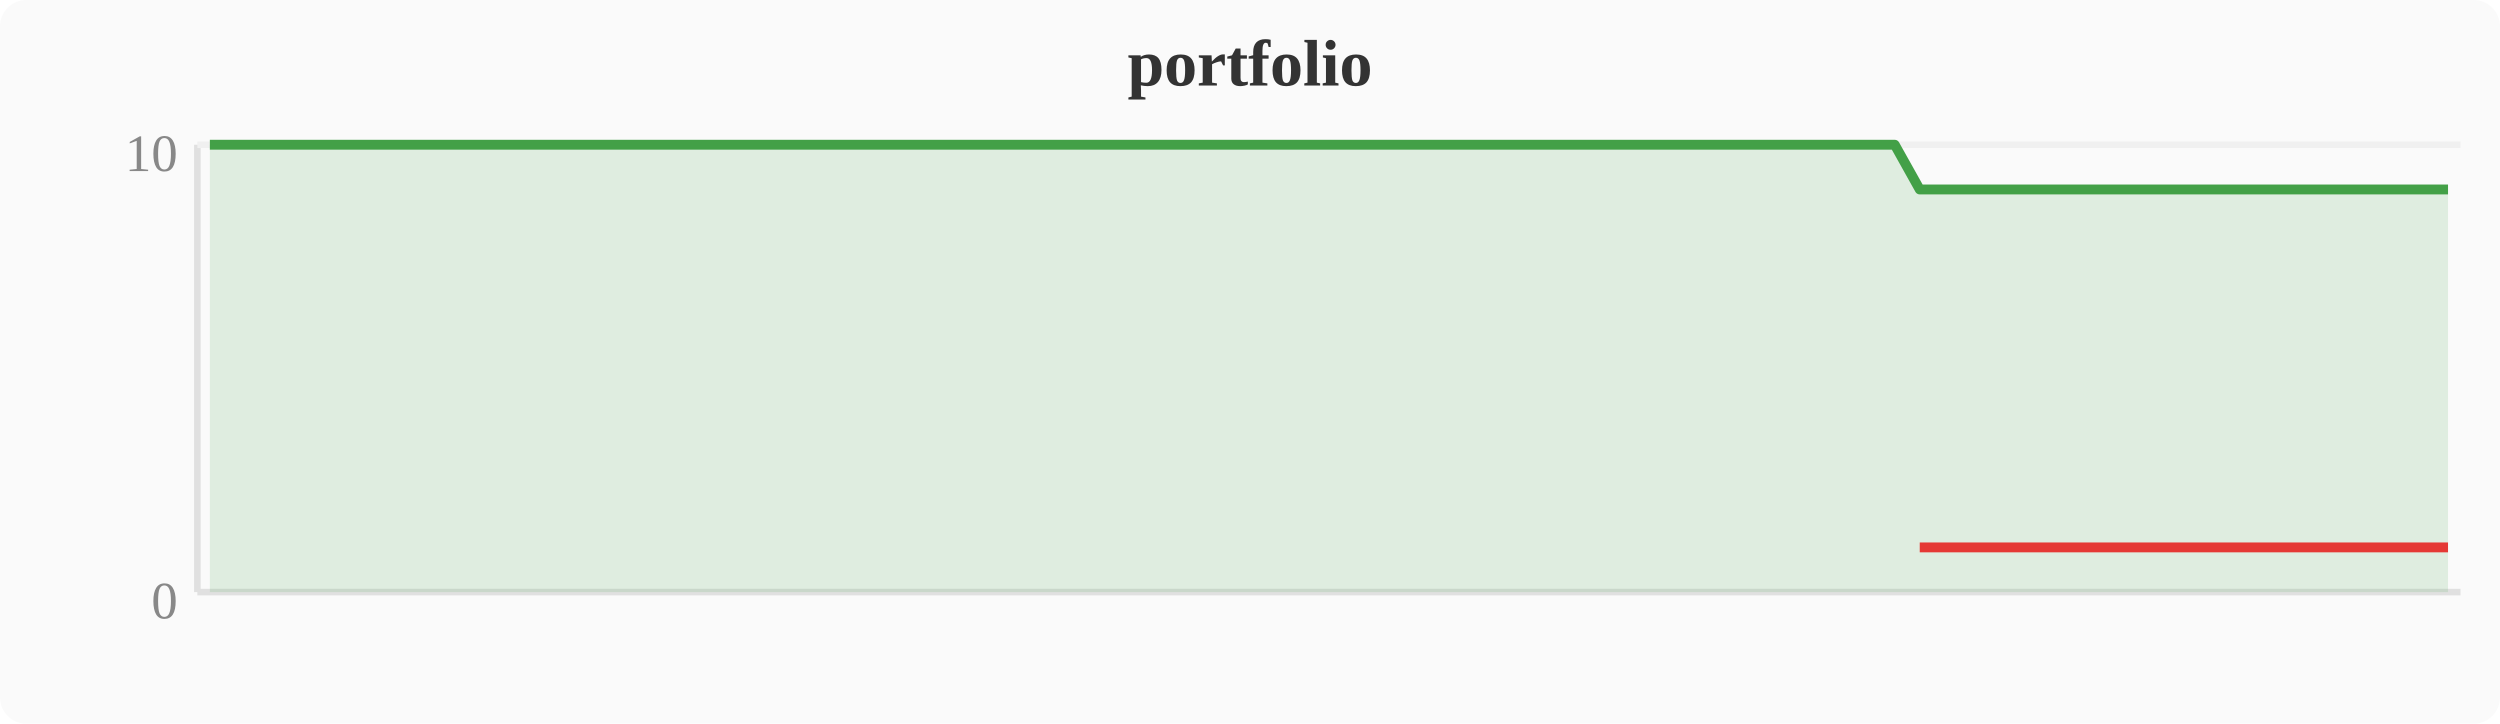
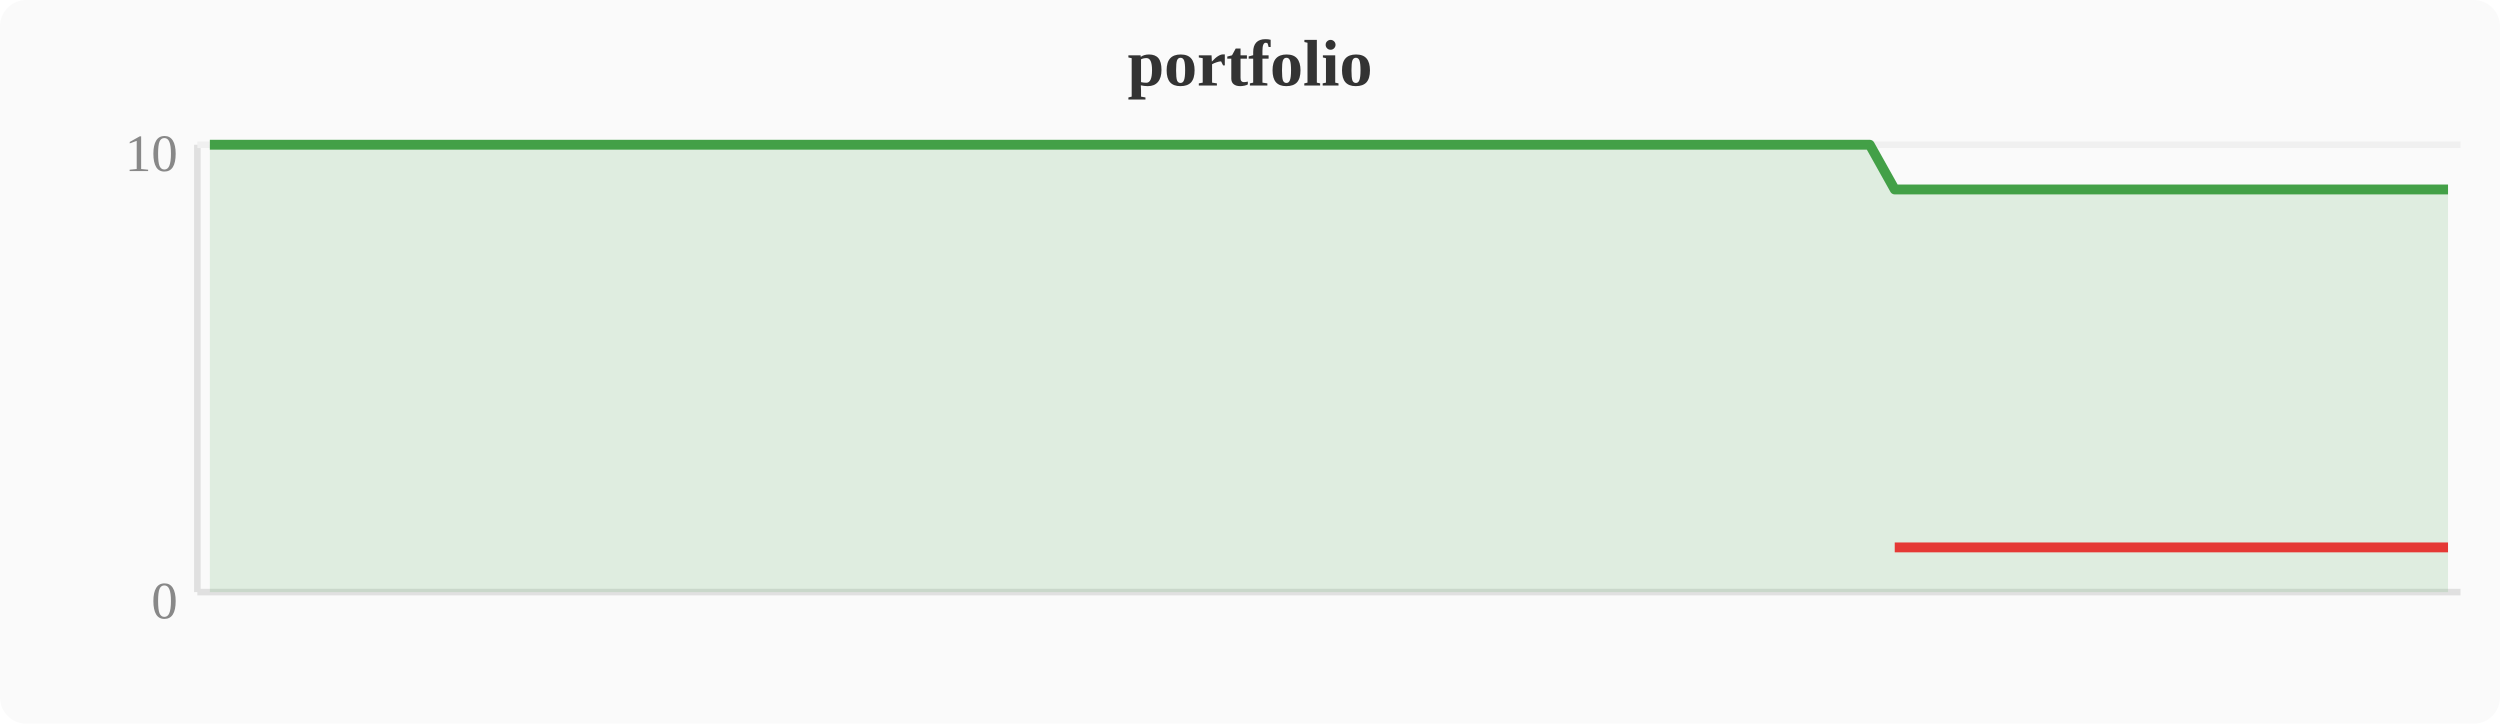
<svg xmlns="http://www.w3.org/2000/svg" width="380" height="110" viewBox="0 0 380 110">
  <rect width="380" height="110" fill="#fafafa" rx="4" />
  <text x="190" y="13" text-anchor="middle" font-size="10" font-weight="bold" fill="#333">portfolio</text>
  <line x1="30" y1="22" x2="30" y2="90" stroke="#e0e0e0" stroke-width="1" />
  <line x1="30" y1="90" x2="374" y2="90" stroke="#e0e0e0" stroke-width="1" />
  <line x1="30" y1="22" x2="374" y2="22" stroke="#f0f0f0" stroke-width="1" />
  <text x="27" y="94" text-anchor="end" font-size="8" fill="#888">0</text>
  <text x="27" y="26" text-anchor="end" font-size="8" fill="#888">10</text>
-   <polygon points="31.9,22.0 35.7,22.0 39.6,22.0 43.4,22.0 47.2,22.0 51.0,22.0 54.8,22.0 58.7,22.0 62.5,22.0 66.3,22.0 70.1,22.0 74.0,22.0 77.8,22.0 81.6,22.0 85.4,22.0 89.2,22.0 93.1,22.0 96.9,22.0 100.7,22.0 104.5,22.0 108.4,22.0 112.2,22.0 116.0,22.0 119.8,22.0 123.6,22.0 127.5,22.0 131.3,22.0 135.1,22.0 138.9,22.0 142.8,22.0 146.6,22.0 150.4,22.0 154.2,22.0 158.0,22.0 161.9,22.0 165.7,22.0 169.5,22.0 173.3,22.0 177.2,22.0 181.0,22.0 184.8,22.0 188.6,22.0 192.4,22.0 196.3,22.0 200.1,22.0 203.9,22.0 207.7,22.0 211.6,22.0 215.4,22.0 219.2,22.0 223.0,22.0 226.8,22.0 230.7,22.0 234.5,22.0 238.3,22.0 242.1,22.0 246.0,22.0 249.8,22.0 253.6,22.0 257.4,22.0 261.2,22.0 265.1,22.0 268.9,22.0 272.7,22.0 276.5,22.0 280.4,22.0 284.2,22.0 288.0,22.0 291.8,28.8 295.6,28.8 299.5,28.8 303.3,28.8 307.1,28.8 310.9,28.8 314.8,28.8 318.6,28.8 322.4,28.8 326.2,28.8 330.0,28.8 333.9,28.8 337.7,28.8 341.5,28.8 345.3,28.8 349.2,28.8 353.0,28.8 356.8,28.8 360.6,28.8 364.4,28.8 368.3,28.8 372.1,28.8 372.1,90 31.9,90" fill="#43a047" opacity="0.15" />
-   <polyline points="31.9,22.0 35.7,22.0 39.6,22.0 43.4,22.0 47.2,22.0 51.0,22.0 54.8,22.0 58.7,22.0 62.5,22.0 66.3,22.0 70.1,22.0 74.0,22.0 77.8,22.0 81.6,22.0 85.4,22.0 89.2,22.0 93.1,22.0 96.9,22.0 100.7,22.0 104.5,22.0 108.4,22.0 112.2,22.0 116.0,22.0 119.8,22.0 123.6,22.0 127.5,22.0 131.3,22.0 135.1,22.0 138.9,22.0 142.8,22.0 146.6,22.0 150.4,22.0 154.2,22.0 158.0,22.0 161.9,22.0 165.7,22.0 169.5,22.0 173.3,22.0 177.2,22.0 181.0,22.0 184.8,22.0 188.6,22.0 192.4,22.0 196.3,22.0 200.1,22.0 203.9,22.0 207.7,22.0 211.6,22.0 215.4,22.0 219.2,22.0 223.0,22.0 226.8,22.0 230.7,22.0 234.5,22.0 238.3,22.0 242.1,22.0 246.0,22.0 249.8,22.0 253.6,22.0 257.4,22.0 261.2,22.0 265.1,22.0 268.9,22.0 272.7,22.0 276.5,22.0 280.4,22.0 284.2,22.0 288.0,22.0 291.8,28.8 295.6,28.8 299.5,28.8 303.3,28.8 307.1,28.8 310.9,28.8 314.8,28.8 318.6,28.8 322.4,28.8 326.2,28.8 330.0,28.8 333.9,28.8 337.7,28.8 341.5,28.8 345.3,28.8 349.2,28.8 353.0,28.8 356.8,28.8 360.6,28.8 364.4,28.8 368.3,28.8 372.1,28.8" fill="none" stroke="#43a047" stroke-width="1.5" stroke-linejoin="round" />
-   <polyline points="291.8,83.2 295.6,83.2 299.5,83.2 303.3,83.2 307.1,83.2 310.9,83.2 314.8,83.2 318.6,83.2 322.4,83.2 326.2,83.2 330.0,83.2 333.9,83.2 337.7,83.2 341.5,83.2 345.3,83.2 349.2,83.2 353.0,83.2 356.8,83.2 360.6,83.2 364.4,83.2 368.3,83.2 372.1,83.2" fill="none" stroke="#e53935" stroke-width="1.5" stroke-linejoin="round" />
+   <polygon points="31.9,22.0 35.7,22.0 39.6,22.0 43.4,22.0 47.2,22.0 51.0,22.0 54.8,22.0 58.7,22.0 62.5,22.0 66.3,22.0 70.1,22.0 74.0,22.0 77.8,22.0 81.6,22.0 85.4,22.0 89.2,22.0 93.1,22.0 96.9,22.0 100.7,22.0 104.5,22.0 108.4,22.0 112.2,22.0 116.0,22.0 119.8,22.0 123.6,22.0 127.5,22.0 131.3,22.0 135.1,22.0 138.9,22.0 142.8,22.0 146.6,22.0 150.4,22.0 154.2,22.0 158.0,22.0 161.9,22.0 165.7,22.0 169.5,22.0 173.3,22.0 177.2,22.0 181.0,22.0 184.8,22.0 188.6,22.0 192.4,22.0 196.3,22.0 200.1,22.0 203.9,22.0 207.7,22.0 211.6,22.0 215.4,22.0 219.2,22.0 223.0,22.0 226.8,22.0 230.7,22.0 234.5,22.0 238.3,22.0 242.1,22.0 246.0,22.0 249.8,22.0 253.6,22.0 257.4,22.0 261.2,22.0 265.1,22.0 268.9,22.0 272.7,22.0 276.5,22.0 280.4,22.0 284.2,22.0 288.0,28.8 291.8,28.8 295.6,28.8 299.5,28.8 303.3,28.8 307.1,28.8 310.9,28.8 314.8,28.8 318.6,28.8 322.4,28.8 326.2,28.8 330.0,28.8 333.9,28.8 337.7,28.8 341.5,28.8 345.3,28.8 349.2,28.8 353.0,28.8 356.8,28.8 360.6,28.8 364.4,28.8 368.3,28.8 372.1,28.8 372.1,90 31.9,90" fill="#43a047" opacity="0.15" />
+   <polyline points="31.9,22.0 35.7,22.0 39.6,22.0 43.4,22.0 47.2,22.0 51.0,22.0 54.8,22.0 58.7,22.0 62.5,22.0 66.3,22.0 70.1,22.0 74.0,22.0 77.8,22.0 81.6,22.0 85.4,22.0 89.2,22.0 93.1,22.0 96.9,22.0 100.7,22.0 104.5,22.0 108.4,22.0 112.2,22.0 116.0,22.0 119.8,22.0 123.6,22.0 127.5,22.0 131.3,22.0 135.1,22.0 138.9,22.0 142.8,22.0 146.6,22.0 150.4,22.0 154.2,22.0 158.0,22.0 161.9,22.0 165.7,22.0 169.5,22.0 173.3,22.0 177.2,22.0 181.0,22.0 184.8,22.0 188.6,22.0 192.4,22.0 196.3,22.0 200.1,22.0 203.9,22.0 207.7,22.0 211.6,22.0 215.4,22.0 219.2,22.0 223.0,22.0 226.8,22.0 230.7,22.0 234.5,22.0 238.3,22.0 242.1,22.0 246.0,22.0 249.8,22.0 253.6,22.0 257.4,22.0 261.2,22.0 265.1,22.0 268.9,22.0 272.7,22.0 276.5,22.0 280.4,22.0 284.2,22.0 288.0,28.8 291.8,28.8 295.6,28.8 299.5,28.8 303.3,28.8 307.1,28.8 310.9,28.8 314.8,28.8 318.6,28.8 322.4,28.8 326.2,28.8 330.0,28.8 333.9,28.8 337.7,28.8 341.5,28.8 345.3,28.8 349.2,28.8 353.0,28.8 356.8,28.8 360.6,28.8 364.4,28.8 368.3,28.8 372.1,28.8" fill="none" stroke="#43a047" stroke-width="1.5" stroke-linejoin="round" />
+   <polyline points="288.0,83.2 291.8,83.2 295.6,83.2 299.5,83.2 303.3,83.2 307.1,83.2 310.9,83.2 314.8,83.2 318.6,83.2 322.4,83.2 326.2,83.2 330.0,83.2 333.9,83.2 337.7,83.2 341.5,83.2 345.3,83.2 349.2,83.2 353.0,83.2 356.8,83.2 360.6,83.2 364.4,83.2 368.3,83.2 372.1,83.2" fill="none" stroke="#e53935" stroke-width="1.5" stroke-linejoin="round" />
</svg>
